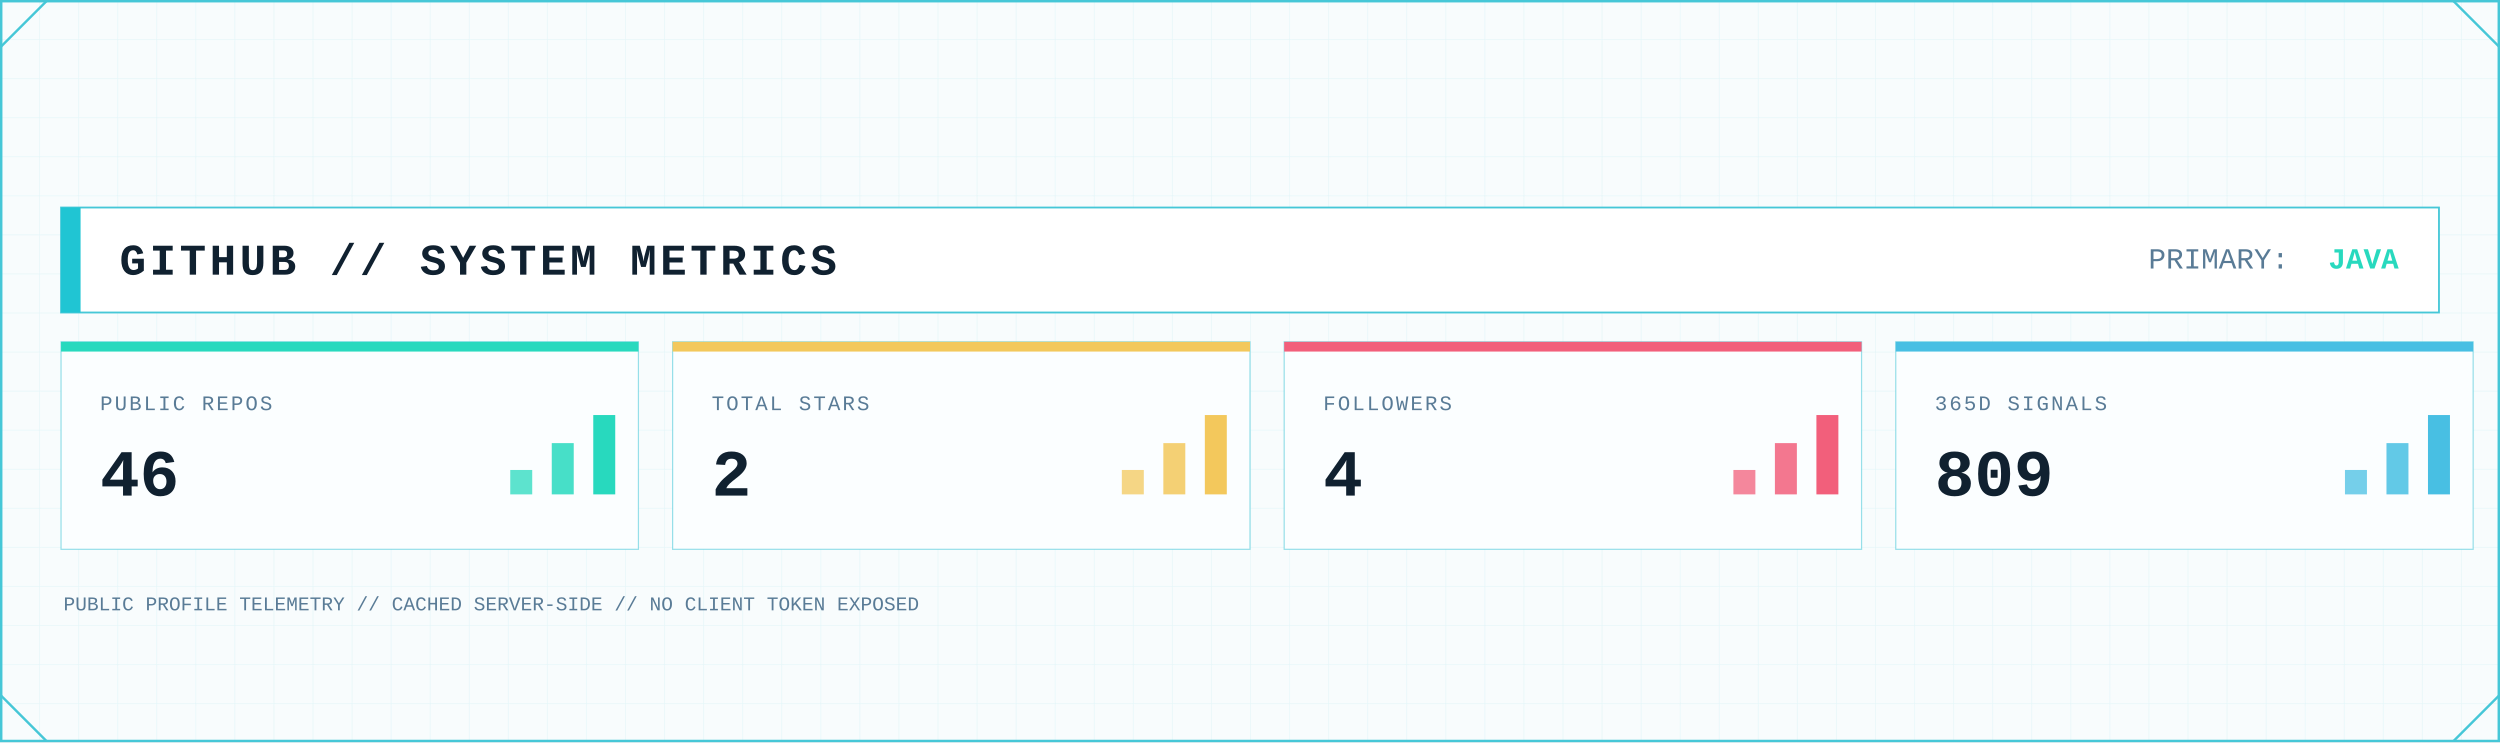
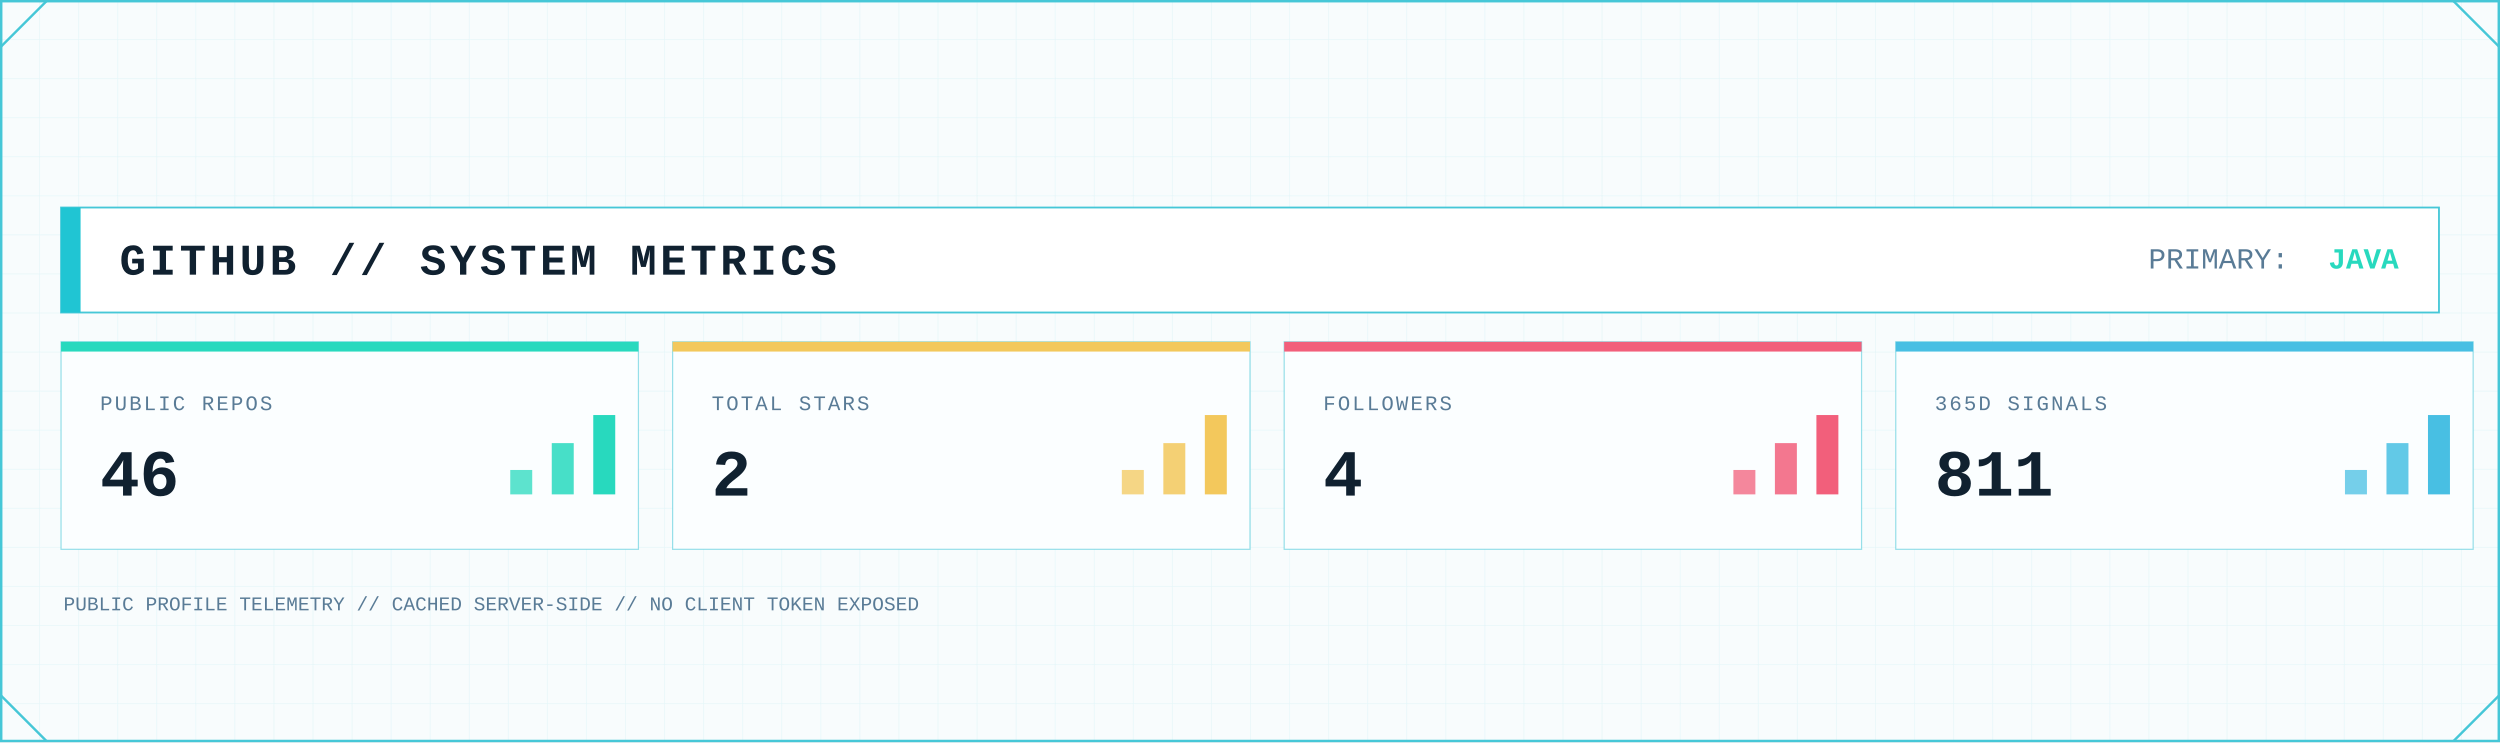
<svg xmlns="http://www.w3.org/2000/svg" width="2048" height="608" viewBox="0 0 2048 608" role="img" aria-label="GitHub system metrics">
  <defs>
    <pattern id="metrics-grid" width="32" height="32" patternUnits="userSpaceOnUse">
      <path d="M32 0H0V32" fill="none" stroke="#D7F2F6" stroke-width="1" />
    </pattern>
    <linearGradient id="metrics-area" x1="0" x2="0" y1="0" y2="1">
      <stop offset="0" stop-color="#7EE3E8" stop-opacity=".45" />
      <stop offset="1" stop-color="#7EE3E8" stop-opacity=".04" />
    </linearGradient>
    <filter id="metrics-glow" x="-80%" y="-80%" width="260%" height="260%">
      <feGaussianBlur stdDeviation="5" result="b" />
      <feMerge>
        <feMergeNode in="b" />
        <feMergeNode in="SourceGraphic" />
      </feMerge>
    </filter>
    <style>
      .mono { font-family: ui-monospace, SFMono-Regular, Menlo, Consolas, 'Liberation Mono', monospace; }
      .title { font-weight: 800; letter-spacing: 3px; }
      .label { font-size: 17px; letter-spacing: 1.7px; }
      .value { font-weight: 800; }
    </style>
  </defs>
  <rect width="2048" height="608" fill="#F8FCFD" />
  <rect width="2048" height="608" fill="url(#metrics-grid)" opacity=".62" />
  <rect x="1" y="1" width="2046" height="606" fill="none" stroke="#46C7D7" stroke-width="2" />
  <path d="M1 38L38 1 M2010 1L2047 38 M1 570L38 607 M2010 607L2047 570" fill="none" stroke="#46C7D7" stroke-width="2" />
  <rect x="50" y="170" width="1948" height="86" fill="#FFFFFF" stroke="#46C7D7" stroke-width="1.5" />
  <rect x="50" y="170" width="16" height="86" fill="#20C5D3" />
  <text class="mono title" x="98" y="225" font-size="36" fill="#102130">GITHUB // SYSTEM METRICS</text>
  <text class="mono" x="1760" y="220" font-size="24" fill="#597B96">PRIMARY:</text>
  <text class="mono value" x="1965" y="220" font-size="24" text-anchor="end" fill="#28D9BE">JAVA</text>
  <g>
    <rect x="50" y="280" width="473" height="170" fill="#FBFEFF" stroke="#46C7D7" stroke-opacity=".55" />
    <rect x="50" y="280" width="473" height="8" fill="#28D9BE" />
    <text class="mono label" x="82" y="336" fill="#597B96">PUBLIC REPOS</text>
    <text class="mono value" x="82" y="406" font-size="54" fill="#102130">46</text>
    <rect x="418" y="385" width="18" height="20" fill="#28D9BE" opacity=".75" />
    <rect x="452" y="363" width="18" height="42" fill="#28D9BE" opacity=".85" />
    <rect x="486" y="340" width="18" height="65" fill="#28D9BE" />
  </g>
  <g>
    <rect x="551" y="280" width="473" height="170" fill="#FBFEFF" stroke="#46C7D7" stroke-opacity=".55" />
    <rect x="551" y="280" width="473" height="8" fill="#F3C85C" />
    <text class="mono label" x="583" y="336" fill="#597B96">TOTAL STARS</text>
    <text class="mono value" x="583" y="406" font-size="54" fill="#102130">2</text>
    <rect x="919" y="385" width="18" height="20" fill="#F3C85C" opacity=".75" />
    <rect x="953" y="363" width="18" height="42" fill="#F3C85C" opacity=".85" />
    <rect x="987" y="340" width="18" height="65" fill="#F3C85C" />
  </g>
  <g>
    <rect x="1052" y="280" width="473" height="170" fill="#FBFEFF" stroke="#46C7D7" stroke-opacity=".55" />
    <rect x="1052" y="280" width="473" height="8" fill="#F25F7B" />
    <text class="mono label" x="1084" y="336" fill="#597B96">FOLLOWERS</text>
    <text class="mono value" x="1084" y="406" font-size="54" fill="#102130">4</text>
    <rect x="1420" y="385" width="18" height="20" fill="#F25F7B" opacity=".75" />
    <rect x="1454" y="363" width="18" height="42" fill="#F25F7B" opacity=".85" />
    <rect x="1488" y="340" width="18" height="65" fill="#F25F7B" />
  </g>
  <g>
    <rect x="1553" y="280" width="473" height="170" fill="#FBFEFF" stroke="#46C7D7" stroke-opacity=".55" />
    <rect x="1553" y="280" width="473" height="8" fill="#48BFE3" />
    <text class="mono label" x="1585" y="336" fill="#597B96">365D SIGNALS</text>
-     <text class="mono value" x="1585" y="406" font-size="54" fill="#102130">809</text>
+     <text class="mono value" x="1585" y="406" font-size="54" fill="#102130">811</text>
    <rect x="1921" y="385" width="18" height="20" fill="#48BFE3" opacity=".75" />
    <rect x="1955" y="363" width="18" height="42" fill="#48BFE3" opacity=".85" />
    <rect x="1989" y="340" width="18" height="65" fill="#48BFE3" />
  </g>
  <text class="mono" x="52" y="500" font-size="16" fill="#597B96">PUBLIC PROFILE TELEMETRY // CACHED SERVER-SIDE // NO CLIENT TOKEN EXPOSED</text>
</svg>
